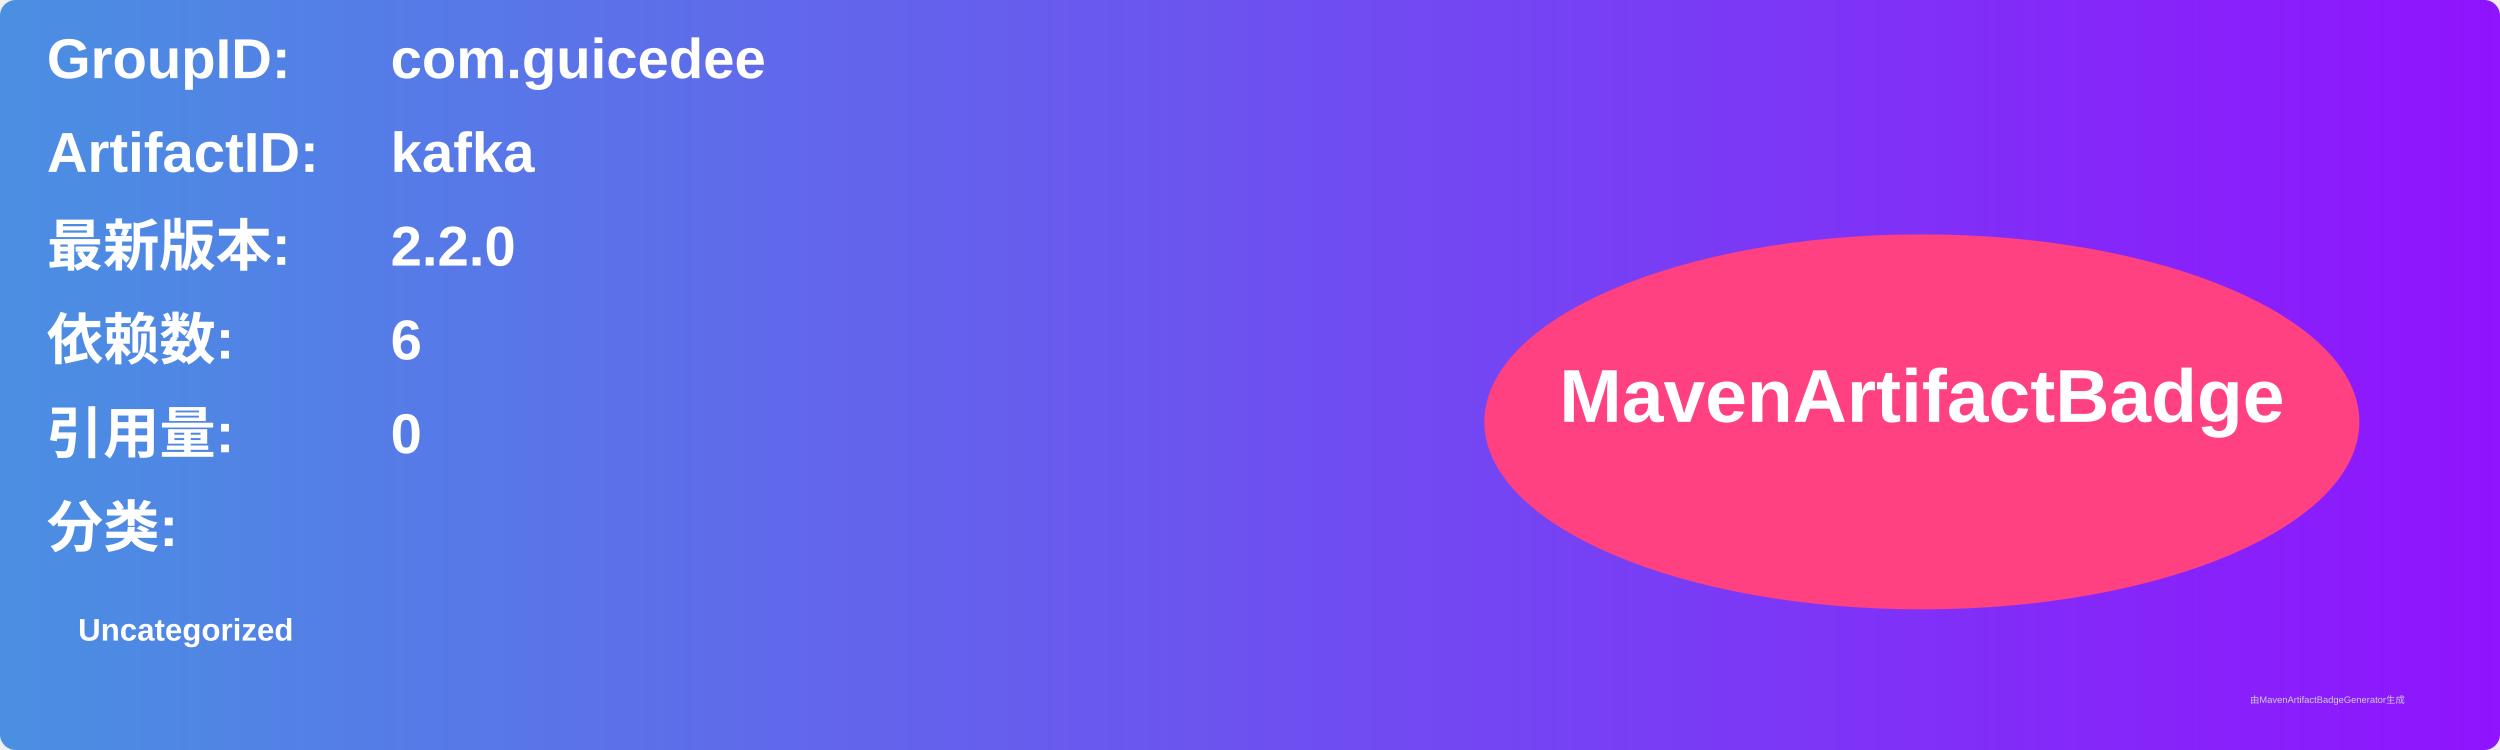
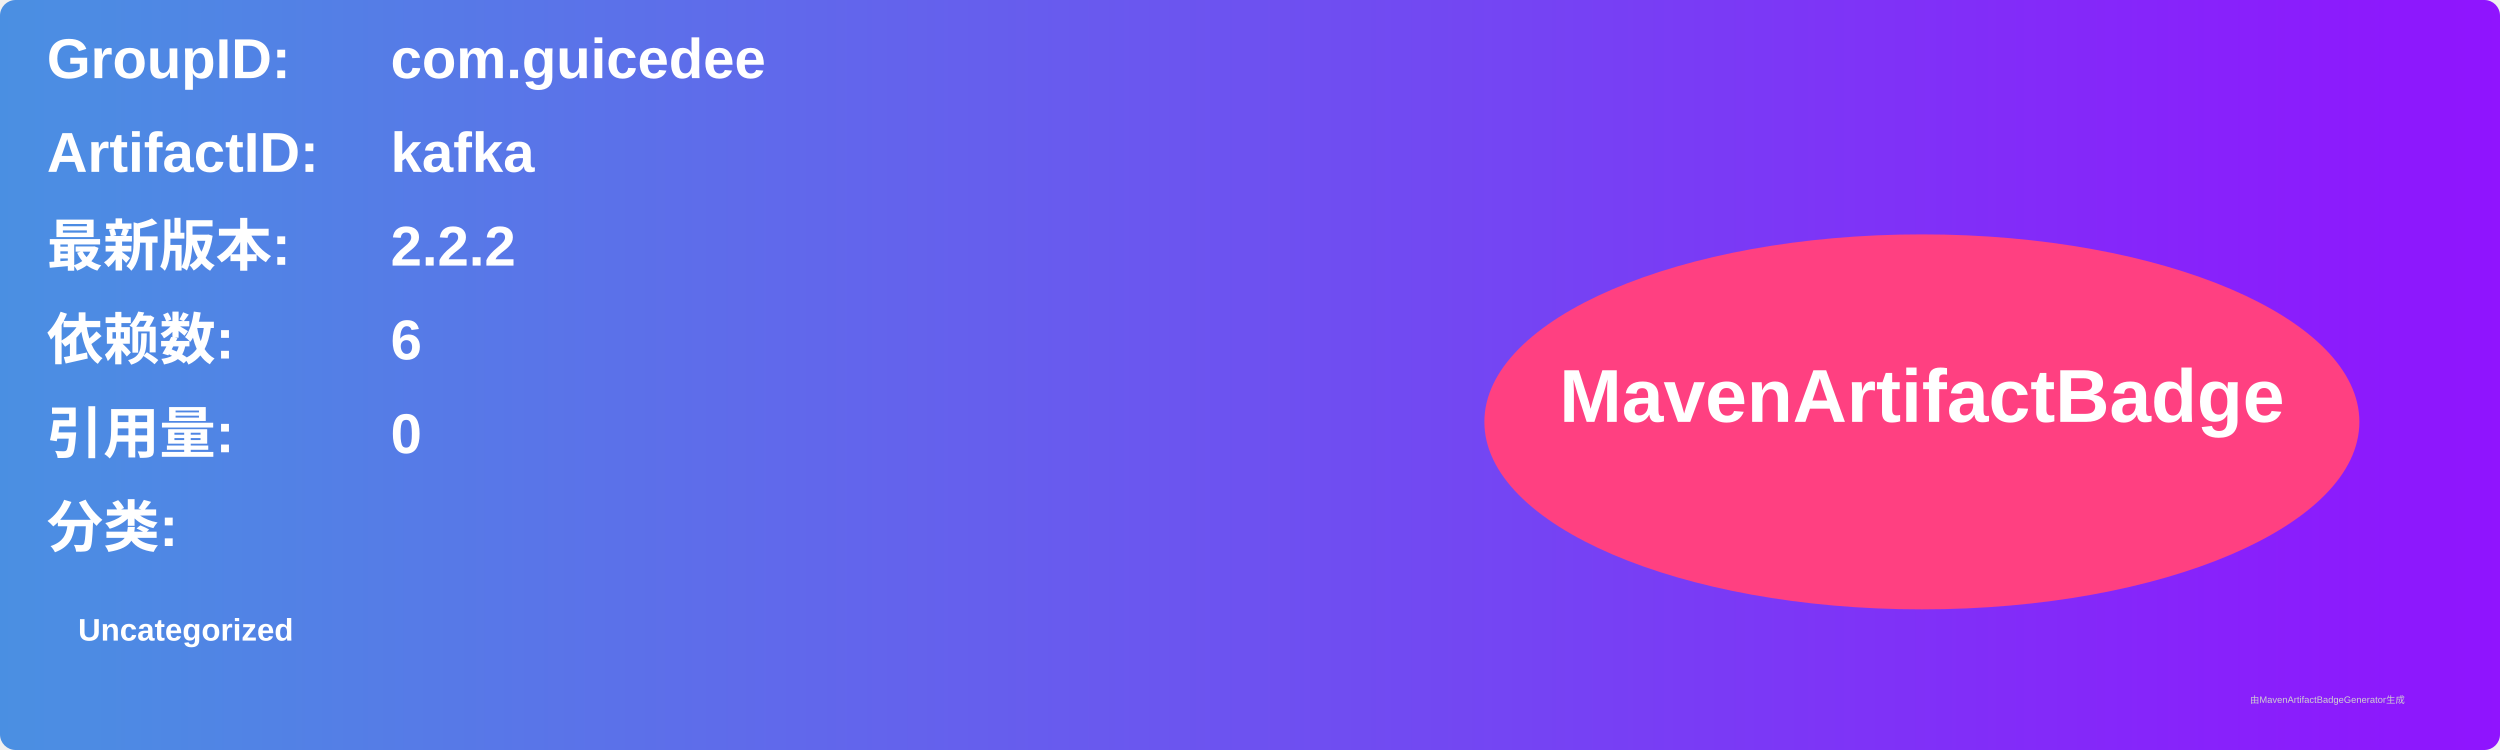
<svg xmlns="http://www.w3.org/2000/svg" width="800" height="240" viewBox="0 0 800 240">
  <linearGradient id="grad" x1="0%" y1="0%" x2="100%" y2="0%">
    <stop offset="0%" stop-color="#4a90e2" />
    <stop offset="100%" stop-color="#9013fe" />
  </linearGradient>
  <rect width="100%" height="100%" rx="5" ry="5" fill="url(#grad)" />
  <g transform="translate(15, 15)">
    <text x="0" y="10" font-family="Arial" font-size="18" fill="white" font-weight="bold" width="260">GroupID:</text>
    <text x="110" y="10" font-family="Arial" font-size="18" fill="white" font-weight="bold" width="460">com.guicedee</text>
    <text x="0" y="40" font-family="Arial" font-size="18" fill="white" font-weight="bold" width="260">ArtifactID:</text>
    <text x="110" y="40" font-family="Arial" font-size="18" fill="white" font-weight="bold" width="460">kafka</text>
    <text x="0" y="70" font-family="Arial" font-size="18" fill="white" font-weight="bold">最新版本:</text>
    <text x="110" y="70" font-family="Arial" font-size="18" fill="white" font-weight="bold">
-       <tspan font-weight="bold">2.2.0</tspan>
+       <tspan font-weight="bold">2.2.2</tspan>
    </text>
    <text x="0" y="100" font-family="Arial" font-size="18" fill="white" font-weight="bold">依赖数: </text>
    <text x="110" y="100" font-family="Arial" font-size="18" fill="white">
      <tspan font-weight="bold">6</tspan>
    </text>
    <text x="0" y="130" font-family="Arial" font-size="18" fill="white" font-weight="bold">引用量: </text>
    <text x="110" y="130" font-family="Arial" font-size="18" fill="white">
      <tspan font-weight="bold">0</tspan>
    </text>
    <text x="0" y="160" font-family="Arial" font-size="18" fill="white" font-weight="bold">分类:</text>
    <text x="10" y="190" font-family="Arial" font-size="10" fill="white">
      <tspan font-weight="bold">Uncategorized</tspan>
    </text>
    <ellipse cx="600" cy="120" rx="140" ry="60" fill="#ff4081" />
    <text x="600" y="120" text-anchor="middle" font-family="Arial" font-size="24" fill="white" font-weight="bold">MavenArtifactBadge</text>
  </g>
  <text x="720" y="225" font-family="Arial" font-size="3" fill="#d0d0d0">由MavenArtifactBadgeGenerator生成</text>
</svg>
